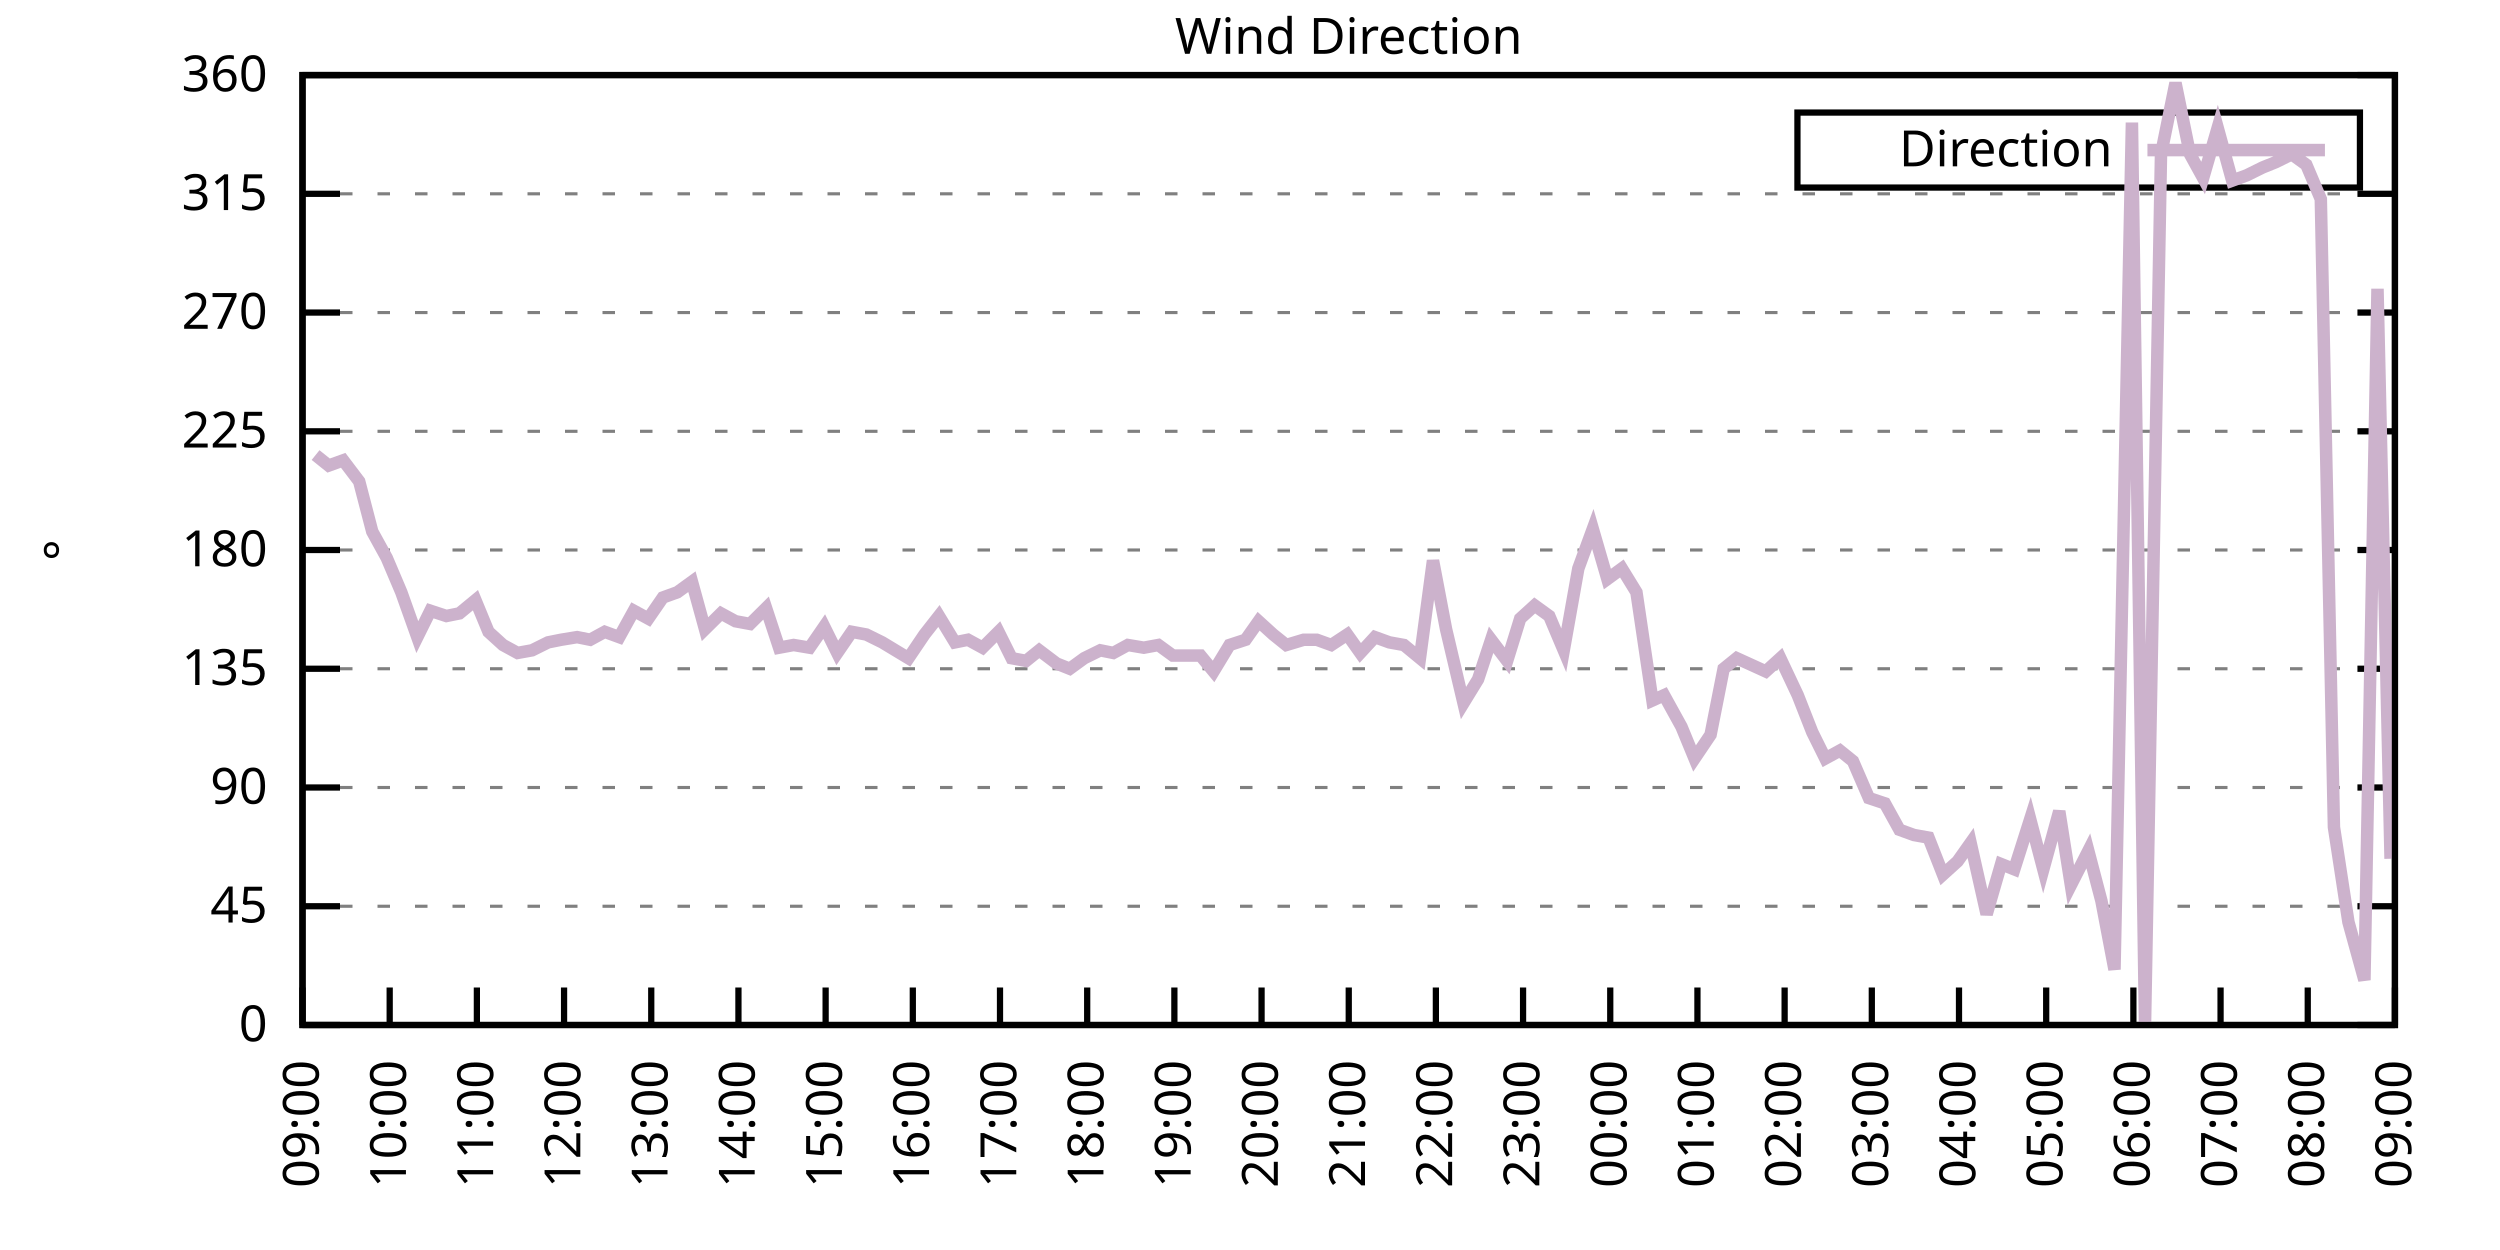
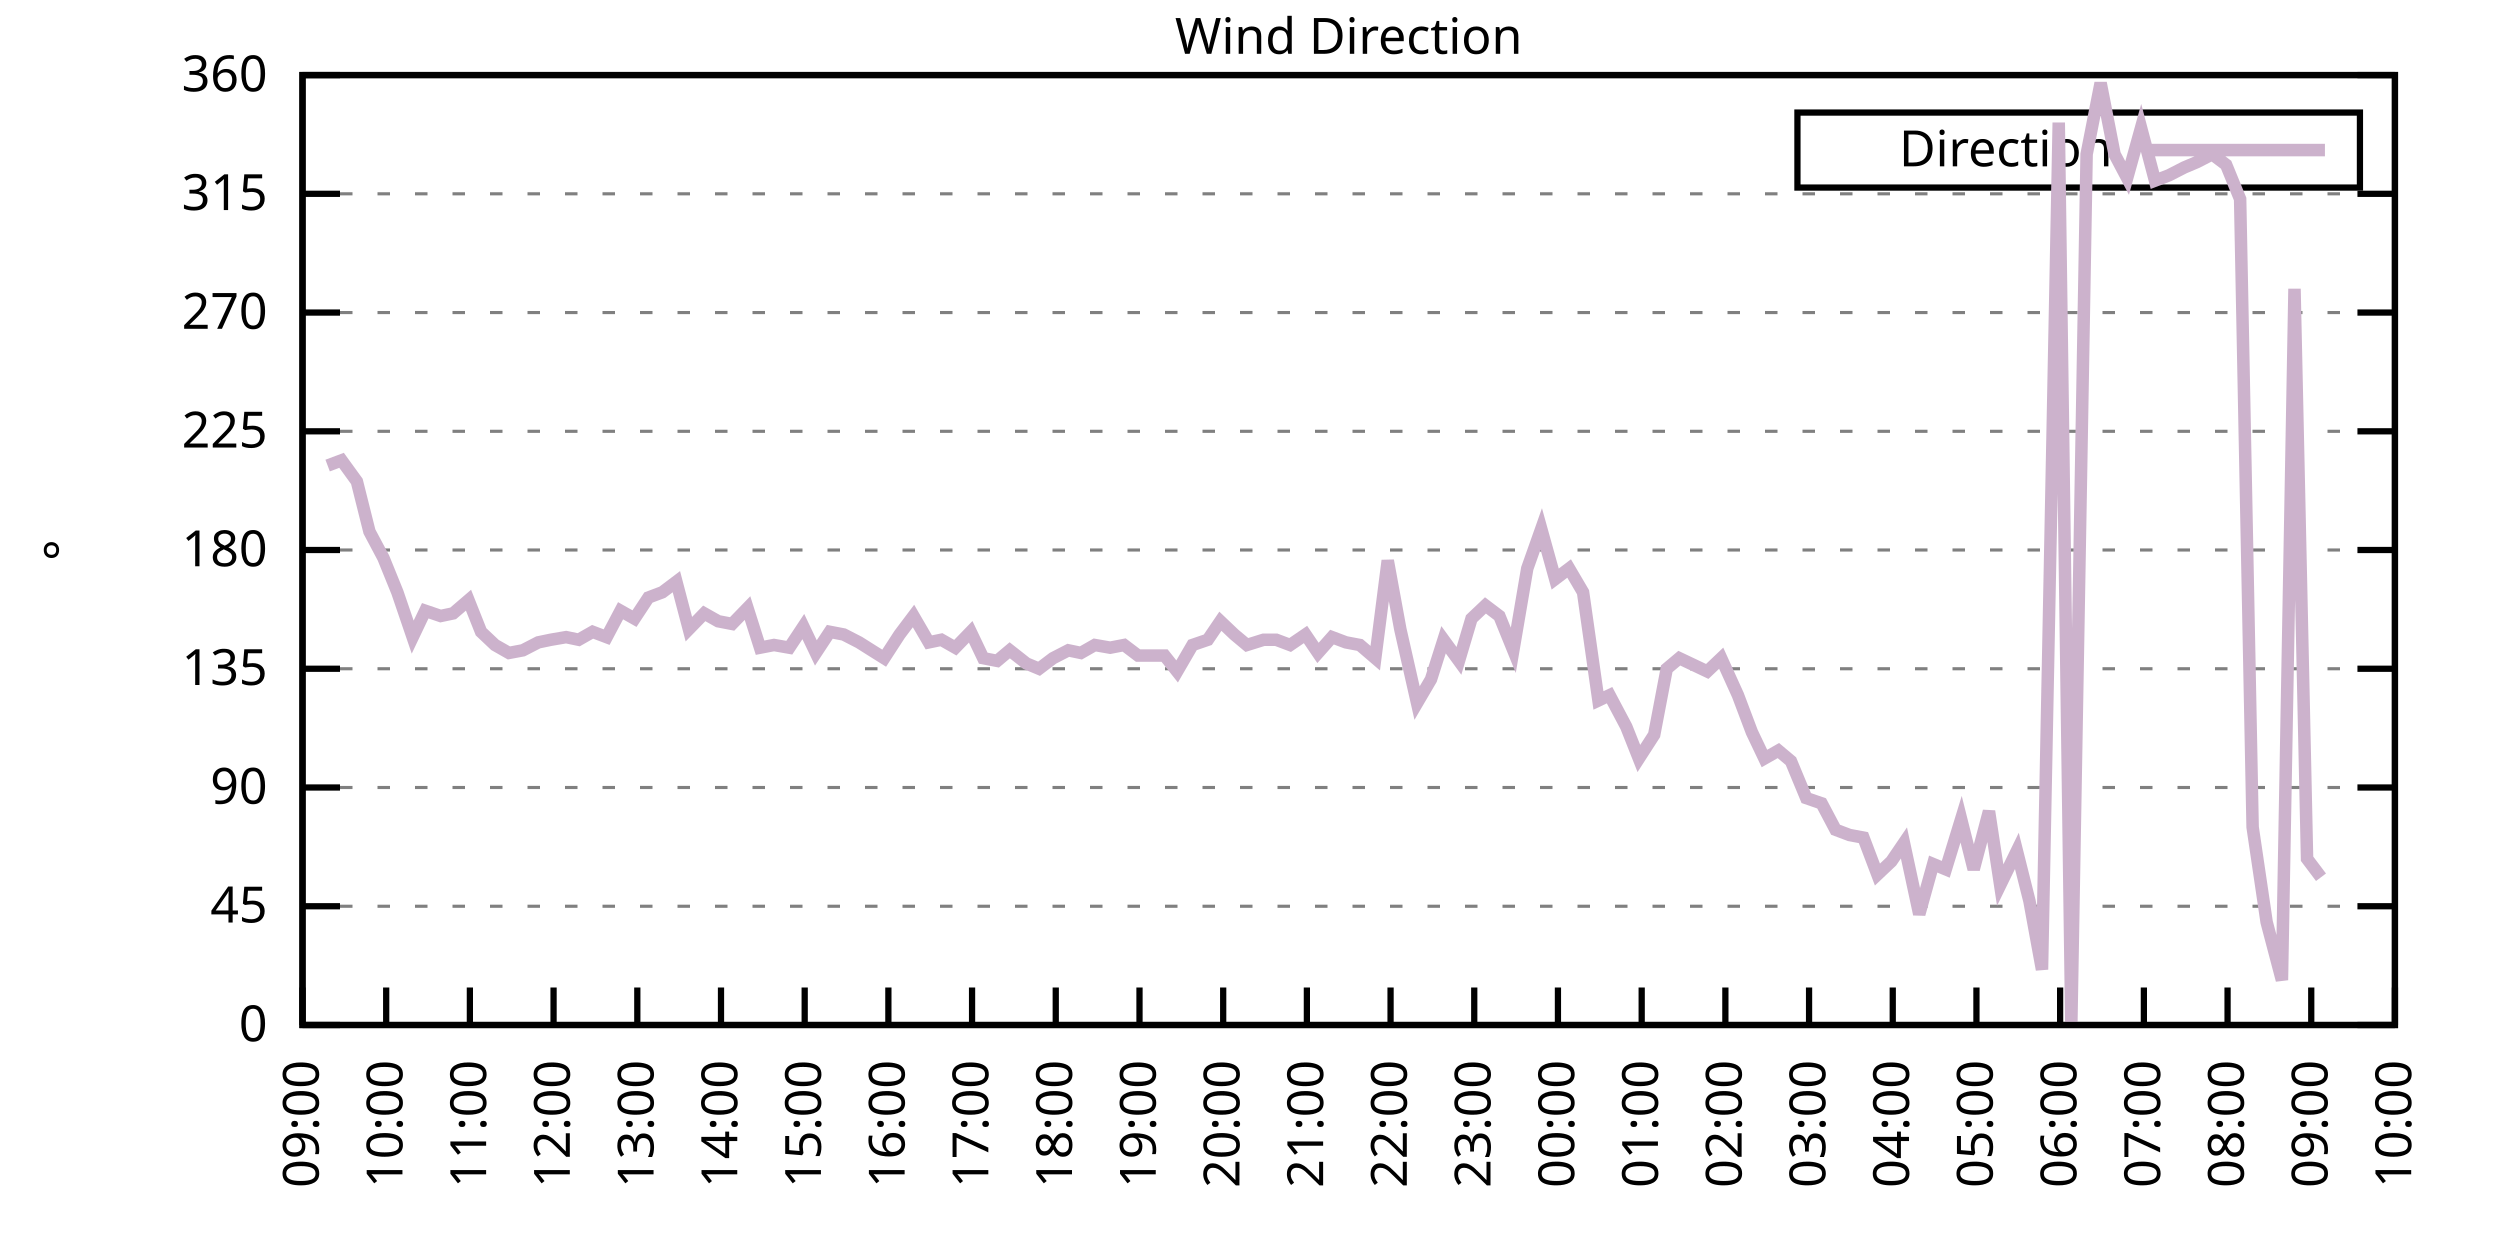
<svg xmlns="http://www.w3.org/2000/svg" xmlns:xlink="http://www.w3.org/1999/xlink" width="400" height="200" viewBox="0 0 400 200">
  <g id="gnuplot_canvas">
    <rect x="0" y="0" width="400" height="200" fill="none" />
    <defs>
      <circle id="gpDot" r="0.5" stroke-width="0.5" stroke="currentColor" />
      <path id="gpPt0" stroke-width="0.333" stroke="currentColor" d="M-1,0 h2 M0,-1 v2" />
      <path id="gpPt1" stroke-width="0.333" stroke="currentColor" d="M-1,-1 L1,1 M1,-1 L-1,1" />
      <path id="gpPt2" stroke-width="0.333" stroke="currentColor" d="M-1,0 L1,0 M0,-1 L0,1 M-1,-1 L1,1 M-1,1 L1,-1" />
      <rect id="gpPt3" stroke-width="0.333" stroke="currentColor" x="-1" y="-1" width="2" height="2" />
      <rect id="gpPt4" stroke-width="0.333" stroke="currentColor" fill="currentColor" x="-1" y="-1" width="2" height="2" />
      <circle id="gpPt5" stroke-width="0.333" stroke="currentColor" cx="0" cy="0" r="1" />
      <use xlink:href="#gpPt5" id="gpPt6" fill="currentColor" stroke="none" />
      <path id="gpPt7" stroke-width="0.333" stroke="currentColor" d="M0,-1.33 L-1.33,0.67 L1.33,0.67 z" />
      <use xlink:href="#gpPt7" id="gpPt8" fill="currentColor" stroke="none" />
      <use xlink:href="#gpPt7" id="gpPt9" stroke="currentColor" transform="rotate(180)" />
      <use xlink:href="#gpPt9" id="gpPt10" fill="currentColor" stroke="none" />
      <use xlink:href="#gpPt3" id="gpPt11" stroke="currentColor" transform="rotate(45)" />
      <use xlink:href="#gpPt11" id="gpPt12" fill="currentColor" stroke="none" />
      <path id="gpPt13" stroke-width="0.333" stroke="currentColor" d="M0,1.330 L1.265,0.411 L0.782,-1.067 L-0.782,-1.076 L-1.265,0.411 z" />
      <use xlink:href="#gpPt13" id="gpPt14" fill="currentColor" stroke="none" />
      <filter id="textbox" filterUnits="objectBoundingBox" x="0" y="0" height="1" width="1">
        <feFlood flood-color="white" flood-opacity="1" result="bgnd" />
        <feComposite in="SourceGraphic" in2="bgnd" operator="atop" />
      </filter>
      <filter id="greybox" filterUnits="objectBoundingBox" x="0" y="0" height="1" width="1">
        <feFlood flood-color="lightgrey" flood-opacity="1" result="grey" />
        <feComposite in="SourceGraphic" in2="grey" operator="atop" />
      </filter>
    </defs>
    <g fill="none" color="white" stroke="currentColor" stroke-width="1.00" stroke-linecap="butt" stroke-linejoin="miter">
</g>
    <g fill="none" color="black" stroke="currentColor" stroke-width="1.00" stroke-linecap="butt" stroke-linejoin="miter">
      <g stroke="none" shape-rendering="crispEdges">
        <polygon fill="rgb(255, 255, 255)" points="48.40,164.00 383.18,164.00 383.18,12.02 48.40,12.02 " />
      </g>
    </g>
    <g fill="none" color="black" stroke="currentColor" stroke-width="1.00" stroke-linecap="butt" stroke-linejoin="miter">
</g>
    <g fill="none" color="black" stroke="black" stroke-width="0.50" stroke-linecap="butt" stroke-linejoin="miter">
</g>
    <g fill="none" color="gray" stroke="currentColor" stroke-width="0.50" stroke-linecap="butt" stroke-linejoin="miter">
      <path stroke="gray" stroke-dasharray="2,4" class="gridline" d="M48.40,164.00 L383.19,164.00  " />
    </g>
    <g fill="none" color="gray" stroke="gray" stroke-width="1.00" stroke-linecap="butt" stroke-linejoin="miter">
</g>
    <g fill="none" color="black" stroke="currentColor" stroke-width="1.00" stroke-linecap="butt" stroke-linejoin="miter">
      <path stroke="black" d="M48.40,164.00 L54.40,164.00 M383.19,164.00 L377.19,164.00  " />
      <g transform="translate(42.80,166.60)" stroke="none" fill="black" font-family="Sans" font-size="8.00" text-anchor="end">
        <text>
          <tspan font-family="Sans"> 0</tspan>
        </text>
      </g>
    </g>
    <g fill="none" color="black" stroke="currentColor" stroke-width="1.00" stroke-linecap="butt" stroke-linejoin="miter">
</g>
    <g fill="none" color="black" stroke="black" stroke-width="0.50" stroke-linecap="butt" stroke-linejoin="miter">
</g>
    <g fill="none" color="gray" stroke="currentColor" stroke-width="0.50" stroke-linecap="butt" stroke-linejoin="miter">
      <path stroke="gray" stroke-dasharray="2,4" class="gridline" d="M48.40,145.00 L383.19,145.00  " />
    </g>
    <g fill="none" color="gray" stroke="gray" stroke-width="1.00" stroke-linecap="butt" stroke-linejoin="miter">
</g>
    <g fill="none" color="black" stroke="currentColor" stroke-width="1.00" stroke-linecap="butt" stroke-linejoin="miter">
      <path stroke="black" d="M48.40,145.00 L54.40,145.00 M383.19,145.00 L377.19,145.00  " />
      <g transform="translate(42.80,147.60)" stroke="none" fill="black" font-family="Sans" font-size="8.00" text-anchor="end">
        <text>
          <tspan font-family="Sans"> 45</tspan>
        </text>
      </g>
    </g>
    <g fill="none" color="black" stroke="currentColor" stroke-width="1.00" stroke-linecap="butt" stroke-linejoin="miter">
</g>
    <g fill="none" color="black" stroke="black" stroke-width="0.50" stroke-linecap="butt" stroke-linejoin="miter">
</g>
    <g fill="none" color="gray" stroke="currentColor" stroke-width="0.50" stroke-linecap="butt" stroke-linejoin="miter">
      <path stroke="gray" stroke-dasharray="2,4" class="gridline" d="M48.40,126.00 L383.19,126.00  " />
    </g>
    <g fill="none" color="gray" stroke="gray" stroke-width="1.00" stroke-linecap="butt" stroke-linejoin="miter">
</g>
    <g fill="none" color="black" stroke="currentColor" stroke-width="1.00" stroke-linecap="butt" stroke-linejoin="miter">
      <path stroke="black" d="M48.40,126.00 L54.40,126.00 M383.19,126.00 L377.19,126.00  " />
      <g transform="translate(42.80,128.60)" stroke="none" fill="black" font-family="Sans" font-size="8.00" text-anchor="end">
        <text>
          <tspan font-family="Sans"> 90</tspan>
        </text>
      </g>
    </g>
    <g fill="none" color="black" stroke="currentColor" stroke-width="1.00" stroke-linecap="butt" stroke-linejoin="miter">
</g>
    <g fill="none" color="black" stroke="black" stroke-width="0.50" stroke-linecap="butt" stroke-linejoin="miter">
</g>
    <g fill="none" color="gray" stroke="currentColor" stroke-width="0.50" stroke-linecap="butt" stroke-linejoin="miter">
      <path stroke="gray" stroke-dasharray="2,4" class="gridline" d="M48.40,107.00 L383.19,107.00  " />
    </g>
    <g fill="none" color="gray" stroke="gray" stroke-width="1.00" stroke-linecap="butt" stroke-linejoin="miter">
</g>
    <g fill="none" color="black" stroke="currentColor" stroke-width="1.00" stroke-linecap="butt" stroke-linejoin="miter">
      <path stroke="black" d="M48.40,107.00 L54.40,107.00 M383.19,107.00 L377.19,107.00  " />
      <g transform="translate(42.80,109.60)" stroke="none" fill="black" font-family="Sans" font-size="8.00" text-anchor="end">
        <text>
          <tspan font-family="Sans"> 135</tspan>
        </text>
      </g>
    </g>
    <g fill="none" color="black" stroke="currentColor" stroke-width="1.00" stroke-linecap="butt" stroke-linejoin="miter">
</g>
    <g fill="none" color="black" stroke="black" stroke-width="0.50" stroke-linecap="butt" stroke-linejoin="miter">
</g>
    <g fill="none" color="gray" stroke="currentColor" stroke-width="0.50" stroke-linecap="butt" stroke-linejoin="miter">
      <path stroke="gray" stroke-dasharray="2,4" class="gridline" d="M48.40,88.00 L383.19,88.00  " />
    </g>
    <g fill="none" color="gray" stroke="gray" stroke-width="1.00" stroke-linecap="butt" stroke-linejoin="miter">
</g>
    <g fill="none" color="black" stroke="currentColor" stroke-width="1.00" stroke-linecap="butt" stroke-linejoin="miter">
      <path stroke="black" d="M48.40,88.00 L54.40,88.00 M383.19,88.00 L377.19,88.00  " />
      <g transform="translate(42.80,90.60)" stroke="none" fill="black" font-family="Sans" font-size="8.00" text-anchor="end">
        <text>
          <tspan font-family="Sans"> 180</tspan>
        </text>
      </g>
    </g>
    <g fill="none" color="black" stroke="currentColor" stroke-width="1.00" stroke-linecap="butt" stroke-linejoin="miter">
</g>
    <g fill="none" color="black" stroke="black" stroke-width="0.50" stroke-linecap="butt" stroke-linejoin="miter">
</g>
    <g fill="none" color="gray" stroke="currentColor" stroke-width="0.50" stroke-linecap="butt" stroke-linejoin="miter">
      <path stroke="gray" stroke-dasharray="2,4" class="gridline" d="M48.40,69.01 L383.19,69.01  " />
    </g>
    <g fill="none" color="gray" stroke="gray" stroke-width="1.00" stroke-linecap="butt" stroke-linejoin="miter">
</g>
    <g fill="none" color="black" stroke="currentColor" stroke-width="1.00" stroke-linecap="butt" stroke-linejoin="miter">
      <path stroke="black" d="M48.40,69.01 L54.40,69.01 M383.19,69.01 L377.19,69.01  " />
      <g transform="translate(42.80,71.61)" stroke="none" fill="black" font-family="Sans" font-size="8.00" text-anchor="end">
        <text>
          <tspan font-family="Sans"> 225</tspan>
        </text>
      </g>
    </g>
    <g fill="none" color="black" stroke="currentColor" stroke-width="1.00" stroke-linecap="butt" stroke-linejoin="miter">
</g>
    <g fill="none" color="black" stroke="black" stroke-width="0.50" stroke-linecap="butt" stroke-linejoin="miter">
</g>
    <g fill="none" color="gray" stroke="currentColor" stroke-width="0.50" stroke-linecap="butt" stroke-linejoin="miter">
      <path stroke="gray" stroke-dasharray="2,4" class="gridline" d="M48.40,50.01 L383.19,50.01  " />
    </g>
    <g fill="none" color="gray" stroke="gray" stroke-width="1.00" stroke-linecap="butt" stroke-linejoin="miter">
</g>
    <g fill="none" color="black" stroke="currentColor" stroke-width="1.00" stroke-linecap="butt" stroke-linejoin="miter">
      <path stroke="black" d="M48.40,50.01 L54.40,50.01 M383.19,50.01 L377.19,50.01  " />
      <g transform="translate(42.80,52.61)" stroke="none" fill="black" font-family="Sans" font-size="8.00" text-anchor="end">
        <text>
          <tspan font-family="Sans"> 270</tspan>
        </text>
      </g>
    </g>
    <g fill="none" color="black" stroke="currentColor" stroke-width="1.00" stroke-linecap="butt" stroke-linejoin="miter">
</g>
    <g fill="none" color="black" stroke="black" stroke-width="0.50" stroke-linecap="butt" stroke-linejoin="miter">
</g>
    <g fill="none" color="gray" stroke="currentColor" stroke-width="0.50" stroke-linecap="butt" stroke-linejoin="miter">
      <path stroke="gray" stroke-dasharray="2,4" class="gridline" d="M48.40,31.01 L383.19,31.01  " />
    </g>
    <g fill="none" color="gray" stroke="gray" stroke-width="1.00" stroke-linecap="butt" stroke-linejoin="miter">
</g>
    <g fill="none" color="black" stroke="currentColor" stroke-width="1.00" stroke-linecap="butt" stroke-linejoin="miter">
      <path stroke="black" d="M48.40,31.01 L54.40,31.01 M383.19,31.01 L377.19,31.01  " />
      <g transform="translate(42.80,33.61)" stroke="none" fill="black" font-family="Sans" font-size="8.00" text-anchor="end">
        <text>
          <tspan font-family="Sans"> 315</tspan>
        </text>
      </g>
    </g>
    <g fill="none" color="black" stroke="currentColor" stroke-width="1.00" stroke-linecap="butt" stroke-linejoin="miter">
</g>
    <g fill="none" color="black" stroke="black" stroke-width="0.50" stroke-linecap="butt" stroke-linejoin="miter">
</g>
    <g fill="none" color="gray" stroke="currentColor" stroke-width="0.50" stroke-linecap="butt" stroke-linejoin="miter">
      <path stroke="gray" stroke-dasharray="2,4" class="gridline" d="M48.40,12.01 L383.19,12.01  " />
    </g>
    <g fill="none" color="gray" stroke="gray" stroke-width="1.00" stroke-linecap="butt" stroke-linejoin="miter">
</g>
    <g fill="none" color="black" stroke="currentColor" stroke-width="1.00" stroke-linecap="butt" stroke-linejoin="miter">
      <path stroke="black" d="M48.40,12.01 L54.40,12.01 M383.19,12.01 L377.19,12.01  " />
      <g transform="translate(42.80,14.61)" stroke="none" fill="black" font-family="Sans" font-size="8.00" text-anchor="end">
        <text>
          <tspan font-family="Sans"> 360</tspan>
        </text>
      </g>
    </g>
    <g fill="none" color="black" stroke="currentColor" stroke-width="1.00" stroke-linecap="butt" stroke-linejoin="miter">
      <path stroke="black" d="M48.40,164.00 L48.40,158.00  " />
      <g transform="translate(51.00,169.60) rotate(270.00)" stroke="none" fill="black" font-family="Sans" font-size="8.00" text-anchor="end">
        <text>
          <tspan font-family="Sans">09:00</tspan>
        </text>
      </g>
    </g>
    <g fill="none" color="black" stroke="currentColor" stroke-width="1.00" stroke-linecap="butt" stroke-linejoin="miter">
-       <path stroke="black" d="M62.35,164.00 L62.35,158.00  " />
-       <g transform="translate(64.95,169.60) rotate(270.00)" stroke="none" fill="black" font-family="Sans" font-size="8.00" text-anchor="end">
+       <path stroke="black" d="M61.79,164.00 L61.79,158.00  " />
+       <g transform="translate(64.39,169.60) rotate(270.00)" stroke="none" fill="black" font-family="Sans" font-size="8.00" text-anchor="end">
        <text>
          <tspan font-family="Sans">10:00</tspan>
        </text>
      </g>
    </g>
    <g fill="none" color="black" stroke="currentColor" stroke-width="1.00" stroke-linecap="butt" stroke-linejoin="miter">
-       <path stroke="black" d="M76.30,164.00 L76.30,158.00  " />
-       <g transform="translate(78.90,169.60) rotate(270.00)" stroke="none" fill="black" font-family="Sans" font-size="8.00" text-anchor="end">
+       <path stroke="black" d="M75.18,164.00 L75.18,158.00  " />
+       <g transform="translate(77.78,169.60) rotate(270.00)" stroke="none" fill="black" font-family="Sans" font-size="8.00" text-anchor="end">
        <text>
          <tspan font-family="Sans">11:00</tspan>
        </text>
      </g>
    </g>
    <g fill="none" color="black" stroke="currentColor" stroke-width="1.00" stroke-linecap="butt" stroke-linejoin="miter">
-       <path stroke="black" d="M90.25,164.00 L90.25,158.00  " />
-       <g transform="translate(92.85,169.60) rotate(270.00)" stroke="none" fill="black" font-family="Sans" font-size="8.00" text-anchor="end">
+       <path stroke="black" d="M88.57,164.00 L88.57,158.00  " />
+       <g transform="translate(91.17,169.60) rotate(270.00)" stroke="none" fill="black" font-family="Sans" font-size="8.00" text-anchor="end">
        <text>
          <tspan font-family="Sans">12:00</tspan>
        </text>
      </g>
    </g>
    <g fill="none" color="black" stroke="currentColor" stroke-width="1.00" stroke-linecap="butt" stroke-linejoin="miter">
-       <path stroke="black" d="M104.20,164.00 L104.20,158.00  " />
-       <g transform="translate(106.80,169.60) rotate(270.00)" stroke="none" fill="black" font-family="Sans" font-size="8.00" text-anchor="end">
+       <path stroke="black" d="M101.97,164.00 L101.97,158.00  " />
+       <g transform="translate(104.57,169.60) rotate(270.00)" stroke="none" fill="black" font-family="Sans" font-size="8.00" text-anchor="end">
        <text>
          <tspan font-family="Sans">13:00</tspan>
        </text>
      </g>
    </g>
    <g fill="none" color="black" stroke="currentColor" stroke-width="1.00" stroke-linecap="butt" stroke-linejoin="miter">
-       <path stroke="black" d="M118.15,164.00 L118.15,158.00  " />
-       <g transform="translate(120.75,169.60) rotate(270.00)" stroke="none" fill="black" font-family="Sans" font-size="8.00" text-anchor="end">
+       <path stroke="black" d="M115.36,164.00 L115.36,158.00  " />
+       <g transform="translate(117.96,169.60) rotate(270.00)" stroke="none" fill="black" font-family="Sans" font-size="8.00" text-anchor="end">
        <text>
          <tspan font-family="Sans">14:00</tspan>
        </text>
      </g>
    </g>
    <g fill="none" color="black" stroke="currentColor" stroke-width="1.00" stroke-linecap="butt" stroke-linejoin="miter">
-       <path stroke="black" d="M132.10,164.00 L132.10,158.00  " />
-       <g transform="translate(134.70,169.60) rotate(270.00)" stroke="none" fill="black" font-family="Sans" font-size="8.00" text-anchor="end">
+       <path stroke="black" d="M128.75,164.00 L128.75,158.00  " />
+       <g transform="translate(131.35,169.60) rotate(270.00)" stroke="none" fill="black" font-family="Sans" font-size="8.00" text-anchor="end">
        <text>
          <tspan font-family="Sans">15:00</tspan>
        </text>
      </g>
    </g>
    <g fill="none" color="black" stroke="currentColor" stroke-width="1.00" stroke-linecap="butt" stroke-linejoin="miter">
-       <path stroke="black" d="M146.05,164.00 L146.05,158.00  " />
-       <g transform="translate(148.65,169.60) rotate(270.00)" stroke="none" fill="black" font-family="Sans" font-size="8.00" text-anchor="end">
+       <path stroke="black" d="M142.14,164.00 L142.14,158.00  " />
+       <g transform="translate(144.74,169.60) rotate(270.00)" stroke="none" fill="black" font-family="Sans" font-size="8.00" text-anchor="end">
        <text>
          <tspan font-family="Sans">16:00</tspan>
        </text>
      </g>
    </g>
    <g fill="none" color="black" stroke="currentColor" stroke-width="1.00" stroke-linecap="butt" stroke-linejoin="miter">
-       <path stroke="black" d="M160.00,164.00 L160.00,158.00  " />
-       <g transform="translate(162.60,169.60) rotate(270.00)" stroke="none" fill="black" font-family="Sans" font-size="8.00" text-anchor="end">
+       <path stroke="black" d="M155.53,164.00 L155.53,158.00  " />
+       <g transform="translate(158.13,169.60) rotate(270.00)" stroke="none" fill="black" font-family="Sans" font-size="8.00" text-anchor="end">
        <text>
          <tspan font-family="Sans">17:00</tspan>
        </text>
      </g>
    </g>
    <g fill="none" color="black" stroke="currentColor" stroke-width="1.00" stroke-linecap="butt" stroke-linejoin="miter">
-       <path stroke="black" d="M173.95,164.00 L173.95,158.00  " />
-       <g transform="translate(176.55,169.60) rotate(270.00)" stroke="none" fill="black" font-family="Sans" font-size="8.00" text-anchor="end">
+       <path stroke="black" d="M168.92,164.00 L168.92,158.00  " />
+       <g transform="translate(171.52,169.60) rotate(270.00)" stroke="none" fill="black" font-family="Sans" font-size="8.00" text-anchor="end">
        <text>
          <tspan font-family="Sans">18:00</tspan>
        </text>
      </g>
    </g>
    <g fill="none" color="black" stroke="currentColor" stroke-width="1.00" stroke-linecap="butt" stroke-linejoin="miter">
-       <path stroke="black" d="M187.90,164.00 L187.90,158.00  " />
-       <g transform="translate(190.50,169.60) rotate(270.00)" stroke="none" fill="black" font-family="Sans" font-size="8.00" text-anchor="end">
+       <path stroke="black" d="M182.32,164.00 L182.32,158.00  " />
+       <g transform="translate(184.92,169.60) rotate(270.00)" stroke="none" fill="black" font-family="Sans" font-size="8.00" text-anchor="end">
        <text>
          <tspan font-family="Sans">19:00</tspan>
        </text>
      </g>
    </g>
    <g fill="none" color="black" stroke="currentColor" stroke-width="1.00" stroke-linecap="butt" stroke-linejoin="miter">
-       <path stroke="black" d="M201.85,164.00 L201.85,158.00  " />
-       <g transform="translate(204.45,169.60) rotate(270.00)" stroke="none" fill="black" font-family="Sans" font-size="8.00" text-anchor="end">
+       <path stroke="black" d="M195.71,164.00 L195.71,158.00  " />
+       <g transform="translate(198.31,169.60) rotate(270.00)" stroke="none" fill="black" font-family="Sans" font-size="8.00" text-anchor="end">
        <text>
          <tspan font-family="Sans">20:00</tspan>
        </text>
      </g>
    </g>
    <g fill="none" color="black" stroke="currentColor" stroke-width="1.00" stroke-linecap="butt" stroke-linejoin="miter">
-       <path stroke="black" d="M215.80,164.00 L215.80,158.00  " />
-       <g transform="translate(218.40,169.60) rotate(270.00)" stroke="none" fill="black" font-family="Sans" font-size="8.00" text-anchor="end">
+       <path stroke="black" d="M209.10,164.00 L209.10,158.00  " />
+       <g transform="translate(211.70,169.60) rotate(270.00)" stroke="none" fill="black" font-family="Sans" font-size="8.00" text-anchor="end">
        <text>
          <tspan font-family="Sans">21:00</tspan>
        </text>
      </g>
    </g>
    <g fill="none" color="black" stroke="currentColor" stroke-width="1.00" stroke-linecap="butt" stroke-linejoin="miter">
-       <path stroke="black" d="M229.74,164.00 L229.74,158.00  " />
-       <g transform="translate(232.34,169.60) rotate(270.00)" stroke="none" fill="black" font-family="Sans" font-size="8.00" text-anchor="end">
+       <path stroke="black" d="M222.49,164.00 L222.49,158.00  " />
+       <g transform="translate(225.09,169.60) rotate(270.00)" stroke="none" fill="black" font-family="Sans" font-size="8.00" text-anchor="end">
        <text>
          <tspan font-family="Sans">22:00</tspan>
        </text>
      </g>
    </g>
    <g fill="none" color="black" stroke="currentColor" stroke-width="1.00" stroke-linecap="butt" stroke-linejoin="miter">
-       <path stroke="black" d="M243.69,164.00 L243.69,158.00  " />
-       <g transform="translate(246.29,169.60) rotate(270.00)" stroke="none" fill="black" font-family="Sans" font-size="8.00" text-anchor="end">
+       <path stroke="black" d="M235.88,164.00 L235.88,158.00  " />
+       <g transform="translate(238.48,169.60) rotate(270.00)" stroke="none" fill="black" font-family="Sans" font-size="8.00" text-anchor="end">
        <text>
          <tspan font-family="Sans">23:00</tspan>
        </text>
      </g>
    </g>
    <g fill="none" color="black" stroke="currentColor" stroke-width="1.00" stroke-linecap="butt" stroke-linejoin="miter">
-       <path stroke="black" d="M257.64,164.00 L257.64,158.00  " />
-       <g transform="translate(260.24,169.60) rotate(270.00)" stroke="none" fill="black" font-family="Sans" font-size="8.00" text-anchor="end">
+       <path stroke="black" d="M249.27,164.00 L249.27,158.00  " />
+       <g transform="translate(251.87,169.60) rotate(270.00)" stroke="none" fill="black" font-family="Sans" font-size="8.00" text-anchor="end">
        <text>
          <tspan font-family="Sans">00:00</tspan>
        </text>
      </g>
    </g>
    <g fill="none" color="black" stroke="currentColor" stroke-width="1.00" stroke-linecap="butt" stroke-linejoin="miter">
-       <path stroke="black" d="M271.59,164.00 L271.59,158.00  " />
-       <g transform="translate(274.19,169.60) rotate(270.00)" stroke="none" fill="black" font-family="Sans" font-size="8.00" text-anchor="end">
+       <path stroke="black" d="M262.67,164.00 L262.67,158.00  " />
+       <g transform="translate(265.27,169.60) rotate(270.00)" stroke="none" fill="black" font-family="Sans" font-size="8.00" text-anchor="end">
        <text>
          <tspan font-family="Sans">01:00</tspan>
        </text>
      </g>
    </g>
    <g fill="none" color="black" stroke="currentColor" stroke-width="1.00" stroke-linecap="butt" stroke-linejoin="miter">
-       <path stroke="black" d="M285.54,164.00 L285.54,158.00  " />
-       <g transform="translate(288.14,169.60) rotate(270.00)" stroke="none" fill="black" font-family="Sans" font-size="8.00" text-anchor="end">
+       <path stroke="black" d="M276.06,164.00 L276.06,158.00  " />
+       <g transform="translate(278.66,169.60) rotate(270.00)" stroke="none" fill="black" font-family="Sans" font-size="8.00" text-anchor="end">
        <text>
          <tspan font-family="Sans">02:00</tspan>
        </text>
      </g>
    </g>
    <g fill="none" color="black" stroke="currentColor" stroke-width="1.00" stroke-linecap="butt" stroke-linejoin="miter">
-       <path stroke="black" d="M299.49,164.00 L299.49,158.00  " />
-       <g transform="translate(302.09,169.60) rotate(270.00)" stroke="none" fill="black" font-family="Sans" font-size="8.00" text-anchor="end">
+       <path stroke="black" d="M289.45,164.00 L289.45,158.00  " />
+       <g transform="translate(292.05,169.60) rotate(270.00)" stroke="none" fill="black" font-family="Sans" font-size="8.00" text-anchor="end">
        <text>
          <tspan font-family="Sans">03:00</tspan>
        </text>
      </g>
    </g>
    <g fill="none" color="black" stroke="currentColor" stroke-width="1.00" stroke-linecap="butt" stroke-linejoin="miter">
-       <path stroke="black" d="M313.44,164.00 L313.44,158.00  " />
-       <g transform="translate(316.04,169.60) rotate(270.00)" stroke="none" fill="black" font-family="Sans" font-size="8.00" text-anchor="end">
+       <path stroke="black" d="M302.84,164.00 L302.84,158.00  " />
+       <g transform="translate(305.44,169.60) rotate(270.00)" stroke="none" fill="black" font-family="Sans" font-size="8.00" text-anchor="end">
        <text>
          <tspan font-family="Sans">04:00</tspan>
        </text>
      </g>
    </g>
    <g fill="none" color="black" stroke="currentColor" stroke-width="1.00" stroke-linecap="butt" stroke-linejoin="miter">
-       <path stroke="black" d="M327.39,164.00 L327.39,158.00  " />
-       <g transform="translate(329.99,169.60) rotate(270.00)" stroke="none" fill="black" font-family="Sans" font-size="8.00" text-anchor="end">
+       <path stroke="black" d="M316.23,164.00 L316.23,158.00  " />
+       <g transform="translate(318.83,169.60) rotate(270.00)" stroke="none" fill="black" font-family="Sans" font-size="8.00" text-anchor="end">
        <text>
          <tspan font-family="Sans">05:00</tspan>
        </text>
      </g>
    </g>
    <g fill="none" color="black" stroke="currentColor" stroke-width="1.00" stroke-linecap="butt" stroke-linejoin="miter">
-       <path stroke="black" d="M341.34,164.00 L341.34,158.00  " />
-       <g transform="translate(343.94,169.60) rotate(270.00)" stroke="none" fill="black" font-family="Sans" font-size="8.00" text-anchor="end">
+       <path stroke="black" d="M329.62,164.00 L329.62,158.00  " />
+       <g transform="translate(332.22,169.60) rotate(270.00)" stroke="none" fill="black" font-family="Sans" font-size="8.00" text-anchor="end">
        <text>
          <tspan font-family="Sans">06:00</tspan>
        </text>
      </g>
    </g>
    <g fill="none" color="black" stroke="currentColor" stroke-width="1.00" stroke-linecap="butt" stroke-linejoin="miter">
-       <path stroke="black" d="M355.29,164.00 L355.29,158.00  " />
-       <g transform="translate(357.89,169.60) rotate(270.00)" stroke="none" fill="black" font-family="Sans" font-size="8.00" text-anchor="end">
+       <path stroke="black" d="M343.02,164.00 L343.02,158.00  " />
+       <g transform="translate(345.62,169.60) rotate(270.00)" stroke="none" fill="black" font-family="Sans" font-size="8.00" text-anchor="end">
        <text>
          <tspan font-family="Sans">07:00</tspan>
        </text>
      </g>
    </g>
    <g fill="none" color="black" stroke="currentColor" stroke-width="1.00" stroke-linecap="butt" stroke-linejoin="miter">
-       <path stroke="black" d="M369.24,164.00 L369.24,158.00  " />
-       <g transform="translate(371.84,169.60) rotate(270.00)" stroke="none" fill="black" font-family="Sans" font-size="8.00" text-anchor="end">
+       <path stroke="black" d="M356.41,164.00 L356.41,158.00  " />
+       <g transform="translate(359.01,169.60) rotate(270.00)" stroke="none" fill="black" font-family="Sans" font-size="8.00" text-anchor="end">
        <text>
          <tspan font-family="Sans">08:00</tspan>
+         </text>
+       </g>
+     </g>
+     <g fill="none" color="black" stroke="currentColor" stroke-width="1.00" stroke-linecap="butt" stroke-linejoin="miter">
+       <path stroke="black" d="M369.80,164.00 L369.80,158.00  " />
+       <g transform="translate(372.40,169.60) rotate(270.00)" stroke="none" fill="black" font-family="Sans" font-size="8.00" text-anchor="end">
+         <text>
+           <tspan font-family="Sans">09:00</tspan>
        </text>
      </g>
    </g>
    <g fill="none" color="black" stroke="currentColor" stroke-width="1.00" stroke-linecap="butt" stroke-linejoin="miter">
      <path stroke="black" d="M383.19,164.00 L383.19,158.00  " />
      <g transform="translate(385.79,169.60) rotate(270.00)" stroke="none" fill="black" font-family="Sans" font-size="8.00" text-anchor="end">
        <text>
-           <tspan font-family="Sans">09:00</tspan>
+           <tspan font-family="Sans">10:00</tspan>
        </text>
      </g>
    </g>
    <g fill="none" color="black" stroke="currentColor" stroke-width="1.00" stroke-linecap="butt" stroke-linejoin="miter">
</g>
    <g fill="none" color="black" stroke="currentColor" stroke-width="1.00" stroke-linecap="butt" stroke-linejoin="miter">
      <path stroke="black" d="M48.40,12.01 L48.40,164.00 L383.19,164.00 L383.19,12.01 L48.40,12.01 Z  " />
    </g>
    <g fill="none" color="black" stroke="currentColor" stroke-width="1.00" stroke-linecap="butt" stroke-linejoin="miter">
</g>
    <g fill="none" color="black" stroke="currentColor" stroke-width="1.00" stroke-linecap="butt" stroke-linejoin="miter">
      <path stroke="black" d="M287.59,30.01 L287.59,18.01 L377.59,18.01 L377.59,30.01 L287.59,30.01 Z  " />
    </g>
    <g id="Wind_direction_plot_1">
      <g fill="none" color="white" stroke="black" stroke-width="2.00" stroke-linecap="butt" stroke-linejoin="miter">
</g>
      <g fill="none" color="black" stroke="currentColor" stroke-width="2.00" stroke-linecap="butt" stroke-linejoin="miter">
        <g transform="translate(337.99,26.61)" stroke="none" fill="black" font-family="Sans" font-size="8.00" text-anchor="end">
          <text>
            <tspan font-family="Sans">Direction</tspan>
          </text>
        </g>
      </g>
      <g fill="none" color="black" stroke="currentColor" stroke-width="2.00" stroke-linecap="butt" stroke-linejoin="miter">
-         <path stroke="rgb(204, 178, 204)" d="M343.59,24.01 L371.99,24.01 M50.49,72.81 L52.58,74.49 L54.91,73.65 L57.47,77.03 L59.56,85.05 L61.88,89.27   L64.21,94.76 L66.77,101.94 L68.86,97.72 L71.42,98.56 L73.51,98.14 L76.07,96.03 L78.16,101.09 L80.48,103.20   L82.81,104.47 L85.13,104.05 L87.69,102.78 L89.78,102.36 L92.34,101.94 L94.43,102.36 L96.76,101.09 L99.08,101.94   L101.41,97.72 L103.73,98.98 L106.06,95.60 L108.38,94.76 L110.71,93.07 L112.80,100.67 L115.36,98.14 L117.68,99.40   L120.01,99.83 L122.57,97.29 L124.66,103.63 L126.98,103.20 L129.54,103.63 L131.87,100.25 L133.96,104.47 L136.28,101.09   L138.61,101.52 L141.16,102.78 L143.26,104.05 L145.35,105.31 L147.91,101.52 L150.23,98.56 L152.79,102.78 L154.88,102.36   L157.21,103.63 L159.76,101.09 L161.86,105.31 L164.18,105.74 L166.27,104.05 L169.06,106.16 L171.16,107.00 L173.48,105.31   L176.04,104.05 L178.13,104.47 L180.46,103.20 L183.01,103.63 L185.34,103.20 L187.66,104.89 L192.08,104.89 L194.17,107.43   L196.73,103.20 L199.29,102.36 L201.38,99.40 L203.71,101.52 L205.80,103.20 L208.59,102.36 L210.68,102.36 L213.01,103.20   L215.56,101.52 L217.65,104.47 L219.98,101.94 L222.30,102.78 L224.63,103.20 L227.19,105.31 L229.28,89.69 L231.37,100.67   L234.16,112.49 L236.49,108.69 L238.58,102.36 L241.14,105.74 L243.23,98.98 L245.55,96.87 L247.88,98.56 L250.20,104.05   L252.53,90.96 L254.85,84.63 L257.18,92.65 L259.50,90.96 L261.83,94.76 L264.39,112.07 L266.25,111.23 L269.04,116.29   L271.13,121.36 L273.69,117.56 L275.78,107.00 L277.87,105.31 L280.66,106.58 L282.52,107.43 L284.85,105.31 L287.64,111.23   L289.96,117.14 L292.05,121.36 L294.38,120.09 L296.47,121.78 L299.03,127.69 L301.58,128.54 L303.91,132.76 L306.23,133.60   L308.56,134.02 L310.88,139.93 L313.21,137.82 L315.30,134.87 L317.86,146.27 L320.18,138.25 L322.28,139.09 L324.83,131.07   L326.93,139.09 L329.48,129.80 L331.34,141.62 L334.13,136.14 L336.23,144.16 L338.32,155.13 L341.11,19.61 L343.20,164.00   L345.76,24.68 L348.08,13.28 L350.41,24.68 L352.50,28.48 L354.83,20.45 L357.15,28.90 L359.48,28.05 L362.03,26.79   L364.13,25.94 L366.68,24.68 L369.01,26.36 L371.33,31.85 L373.43,132.34 L375.75,147.53 L378.31,156.82 L380.40,46.21   L382.49,137.40  " />
+         <path stroke="rgb(204, 178, 204)" d="M343.59,24.01 L371.99,24.01 M52.42,74.49 L54.65,73.65 L57.10,77.03 L59.11,85.05 L61.35,89.27 L63.58,94.76   L66.03,101.94 L68.04,97.72 L70.50,98.56 L72.50,98.14 L74.96,96.03 L76.97,101.09 L79.20,103.20 L81.43,104.47   L83.66,104.05 L86.12,102.78 L88.13,102.36 L90.58,101.94 L92.59,102.36 L94.82,101.09 L97.06,101.94 L99.29,97.72   L101.52,98.98 L103.75,95.60 L105.98,94.76 L108.22,93.07 L110.22,100.67 L112.68,98.14 L114.91,99.40 L117.14,99.83   L119.60,97.29 L121.61,103.63 L123.84,103.20 L126.29,103.63 L128.53,100.25 L130.54,104.47 L132.77,101.09 L135.00,101.52   L137.45,102.78 L139.46,104.05 L141.47,105.31 L143.93,101.52 L146.16,98.56 L148.61,102.78 L150.62,102.36 L152.85,103.63   L155.31,101.09 L157.32,105.31 L159.55,105.74 L161.56,104.05 L164.24,106.16 L166.25,107.00 L168.48,105.31 L170.93,104.05   L172.94,104.47 L175.17,103.20 L177.63,103.63 L179.86,103.20 L182.09,104.89 L186.33,104.89 L188.34,107.43 L190.80,103.20   L193.25,102.36 L195.26,99.40 L197.49,101.52 L199.50,103.20 L202.18,102.36 L204.19,102.36 L206.42,103.20 L208.88,101.52   L210.88,104.47 L213.12,101.94 L215.35,102.78 L217.58,103.20 L220.04,105.31 L222.04,89.69 L224.05,100.67 L226.73,112.49   L228.96,108.69 L230.97,102.36 L233.43,105.74 L235.44,98.98 L237.67,96.87 L239.90,98.56 L242.13,104.05 L244.36,90.96   L246.60,84.63 L248.83,92.65 L251.06,90.96 L253.29,94.76 L255.75,112.07 L257.53,111.23 L260.21,116.29 L262.22,121.36   L264.67,117.56 L266.68,107.00 L268.69,105.31 L271.37,106.58 L273.16,107.43 L275.39,105.31 L278.07,111.23 L280.30,117.14   L282.31,121.36 L284.54,120.09 L286.55,121.78 L289.00,127.69 L291.46,128.54 L293.69,132.76 L295.92,133.60 L298.15,134.02   L300.39,139.93 L302.62,137.82 L304.63,134.87 L307.08,146.27 L309.31,138.25 L311.32,139.09 L313.78,131.07 L315.79,139.09   L318.24,129.80 L320.03,141.62 L322.70,136.14 L324.71,144.16 L326.72,155.13 L329.40,19.61 L331.41,164.00 L333.86,24.68   L336.10,13.28 L338.33,24.68 L340.34,28.48 L342.57,20.45 L344.80,28.90 L347.03,28.05 L349.49,26.79 L351.50,25.94   L353.95,24.68 L356.18,26.36 L358.42,31.85 L360.42,132.34 L362.66,147.53 L365.11,156.82 L367.12,46.21 L369.13,137.40   L371.36,140.36  " />
      </g>
    </g>
    <g fill="none" color="black" stroke="currentColor" stroke-width="2.00" stroke-linecap="butt" stroke-linejoin="miter">
</g>
    <g fill="none" color="black" stroke="black" stroke-width="1.00" stroke-linecap="butt" stroke-linejoin="miter">
</g>
    <g fill="none" color="black" stroke="currentColor" stroke-width="1.00" stroke-linecap="butt" stroke-linejoin="miter">
      <path stroke="black" d="M48.40,12.01 L48.40,164.00 L383.19,164.00 L383.19,12.01 L48.40,12.01 Z  " />
      <g transform="translate(12.80,88.01) rotate(270.00)" stroke="none" fill="black" font-family="Sans" font-size="8.00" text-anchor="middle">
        <text>
          <tspan font-family="Sans">°</tspan>
        </text>
      </g>
    </g>
    <g fill="none" color="black" stroke="currentColor" stroke-width="1.00" stroke-linecap="butt" stroke-linejoin="miter">
</g>
    <g fill="none" color="black" stroke="currentColor" stroke-width="1.00" stroke-linecap="butt" stroke-linejoin="miter">
      <g transform="translate(215.79,8.61)" stroke="none" fill="black" font-family="Sans" font-size="8.00" text-anchor="middle">
        <text>
          <tspan font-family="Sans">Wind Direction</tspan>
        </text>
      </g>
    </g>
    <g fill="none" color="black" stroke="currentColor" stroke-width="1.00" stroke-linecap="butt" stroke-linejoin="miter">
</g>
  </g>
</svg>
